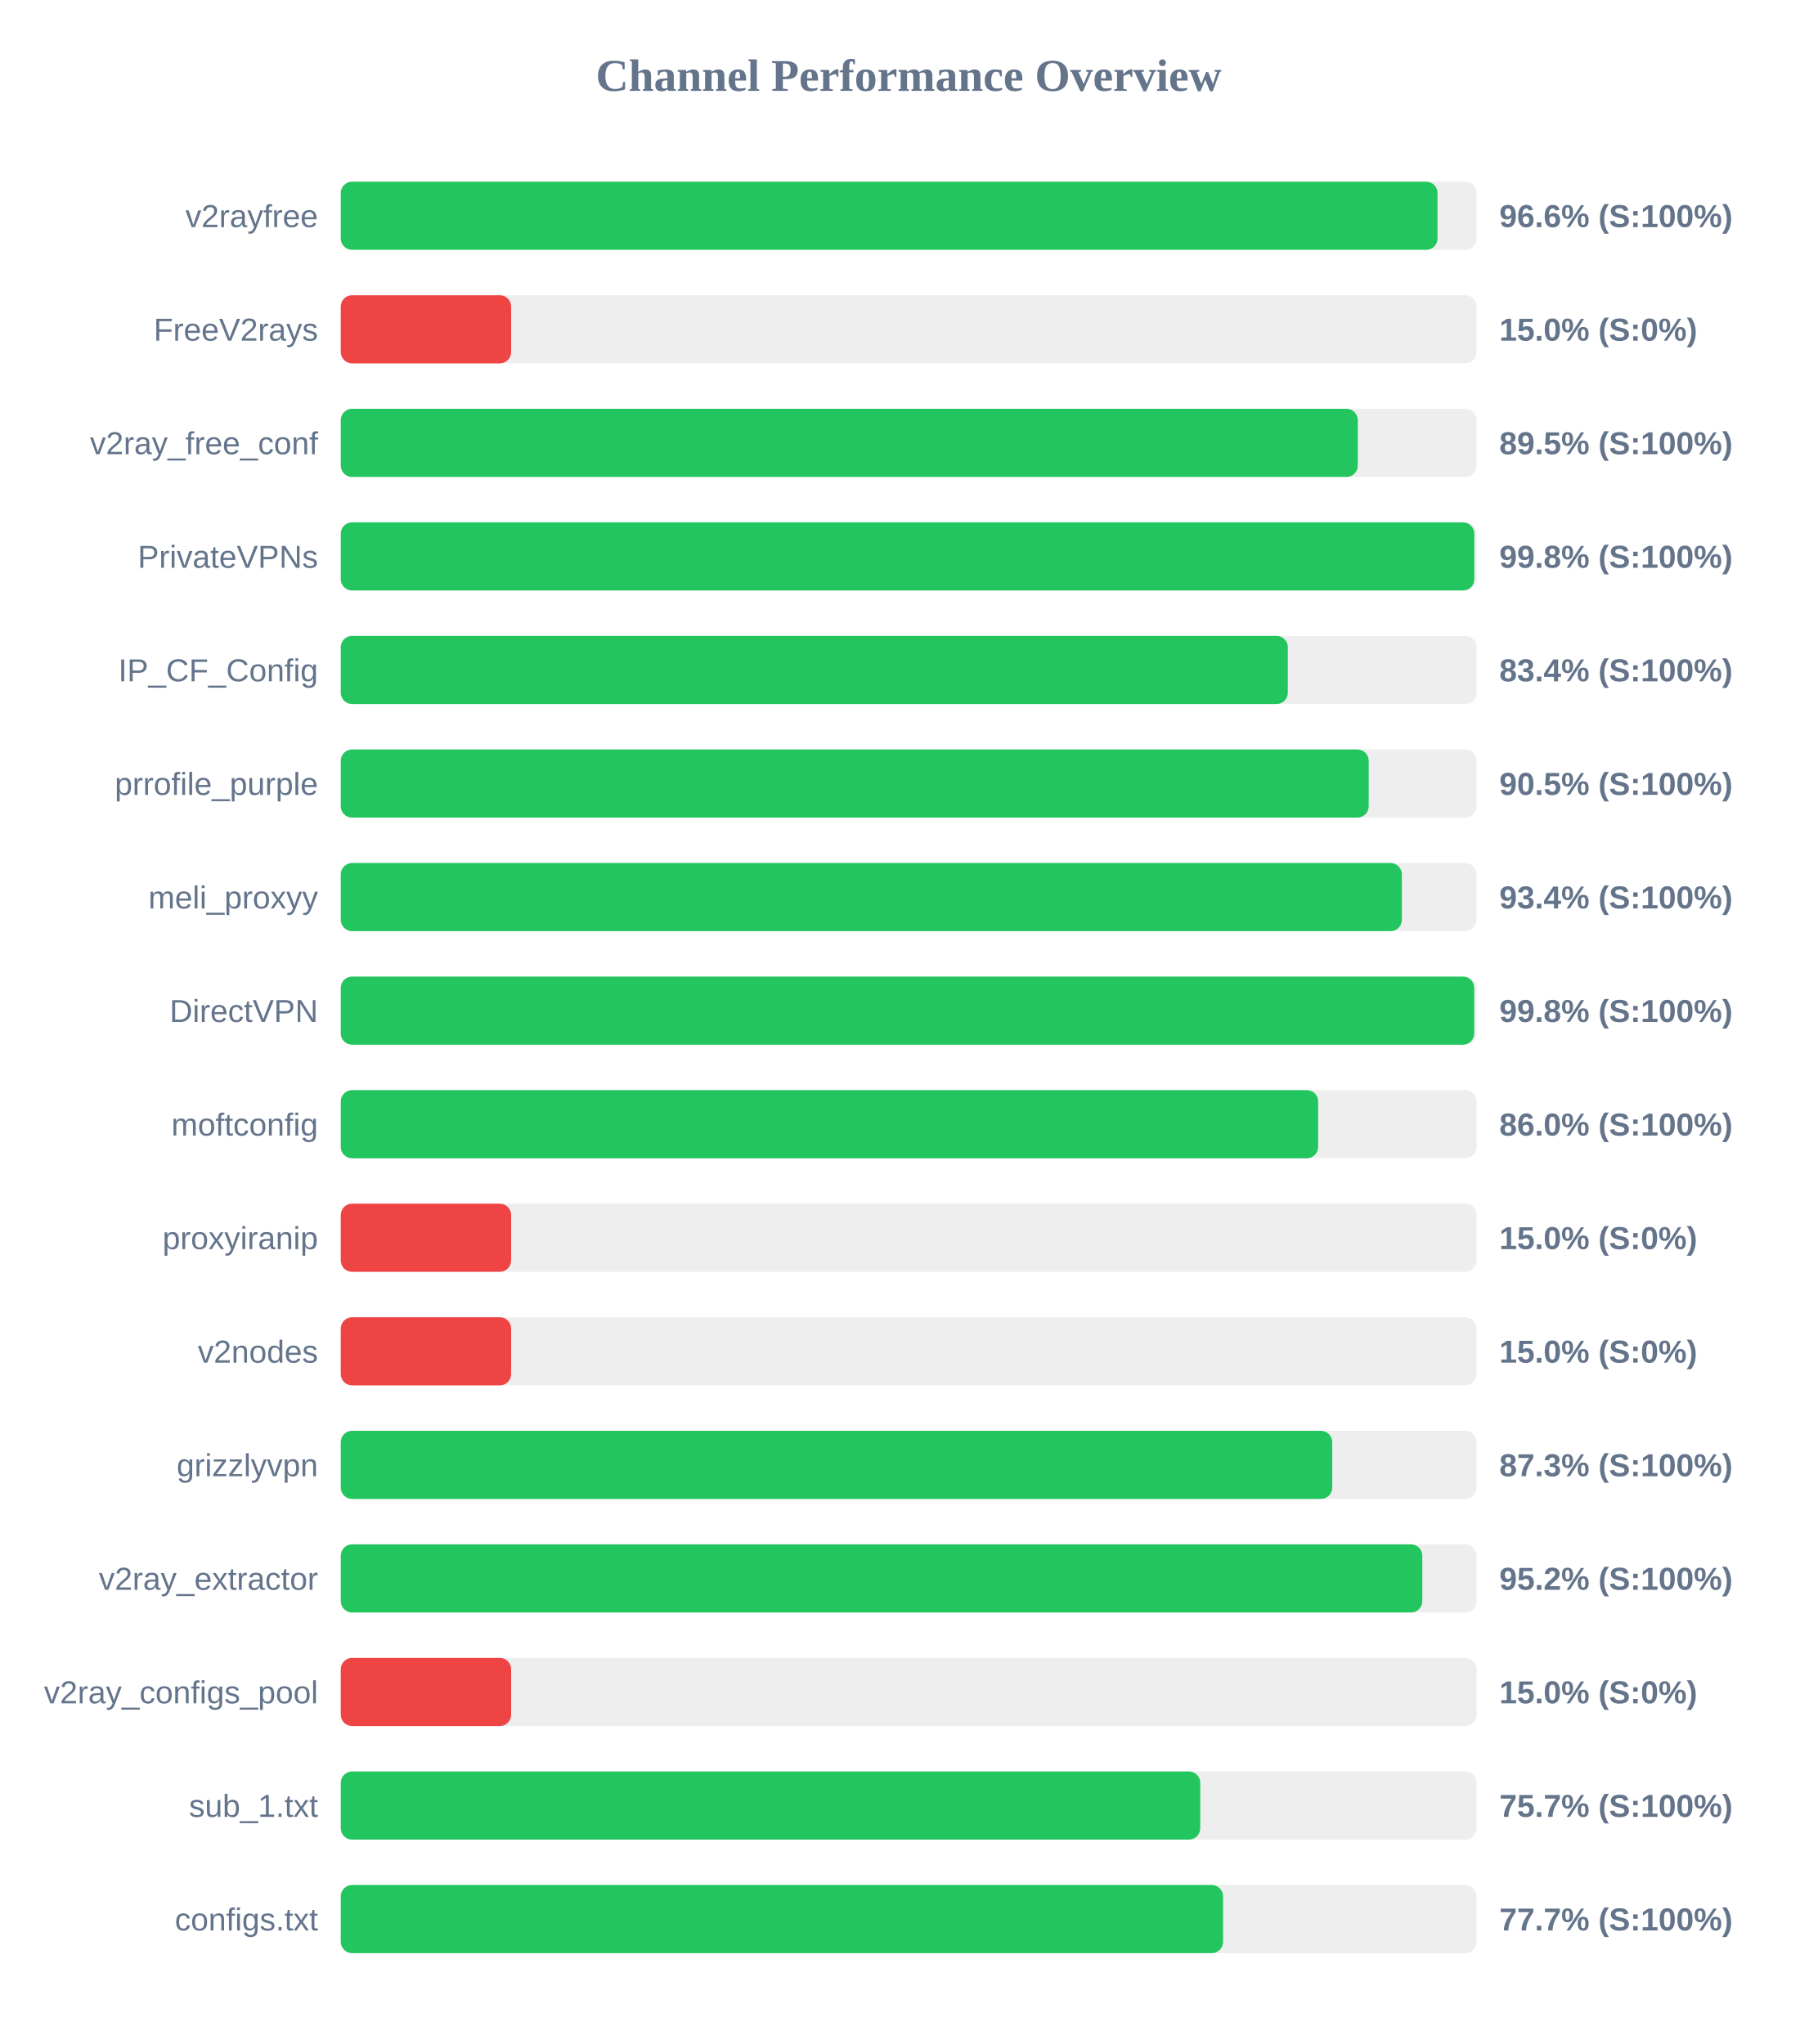
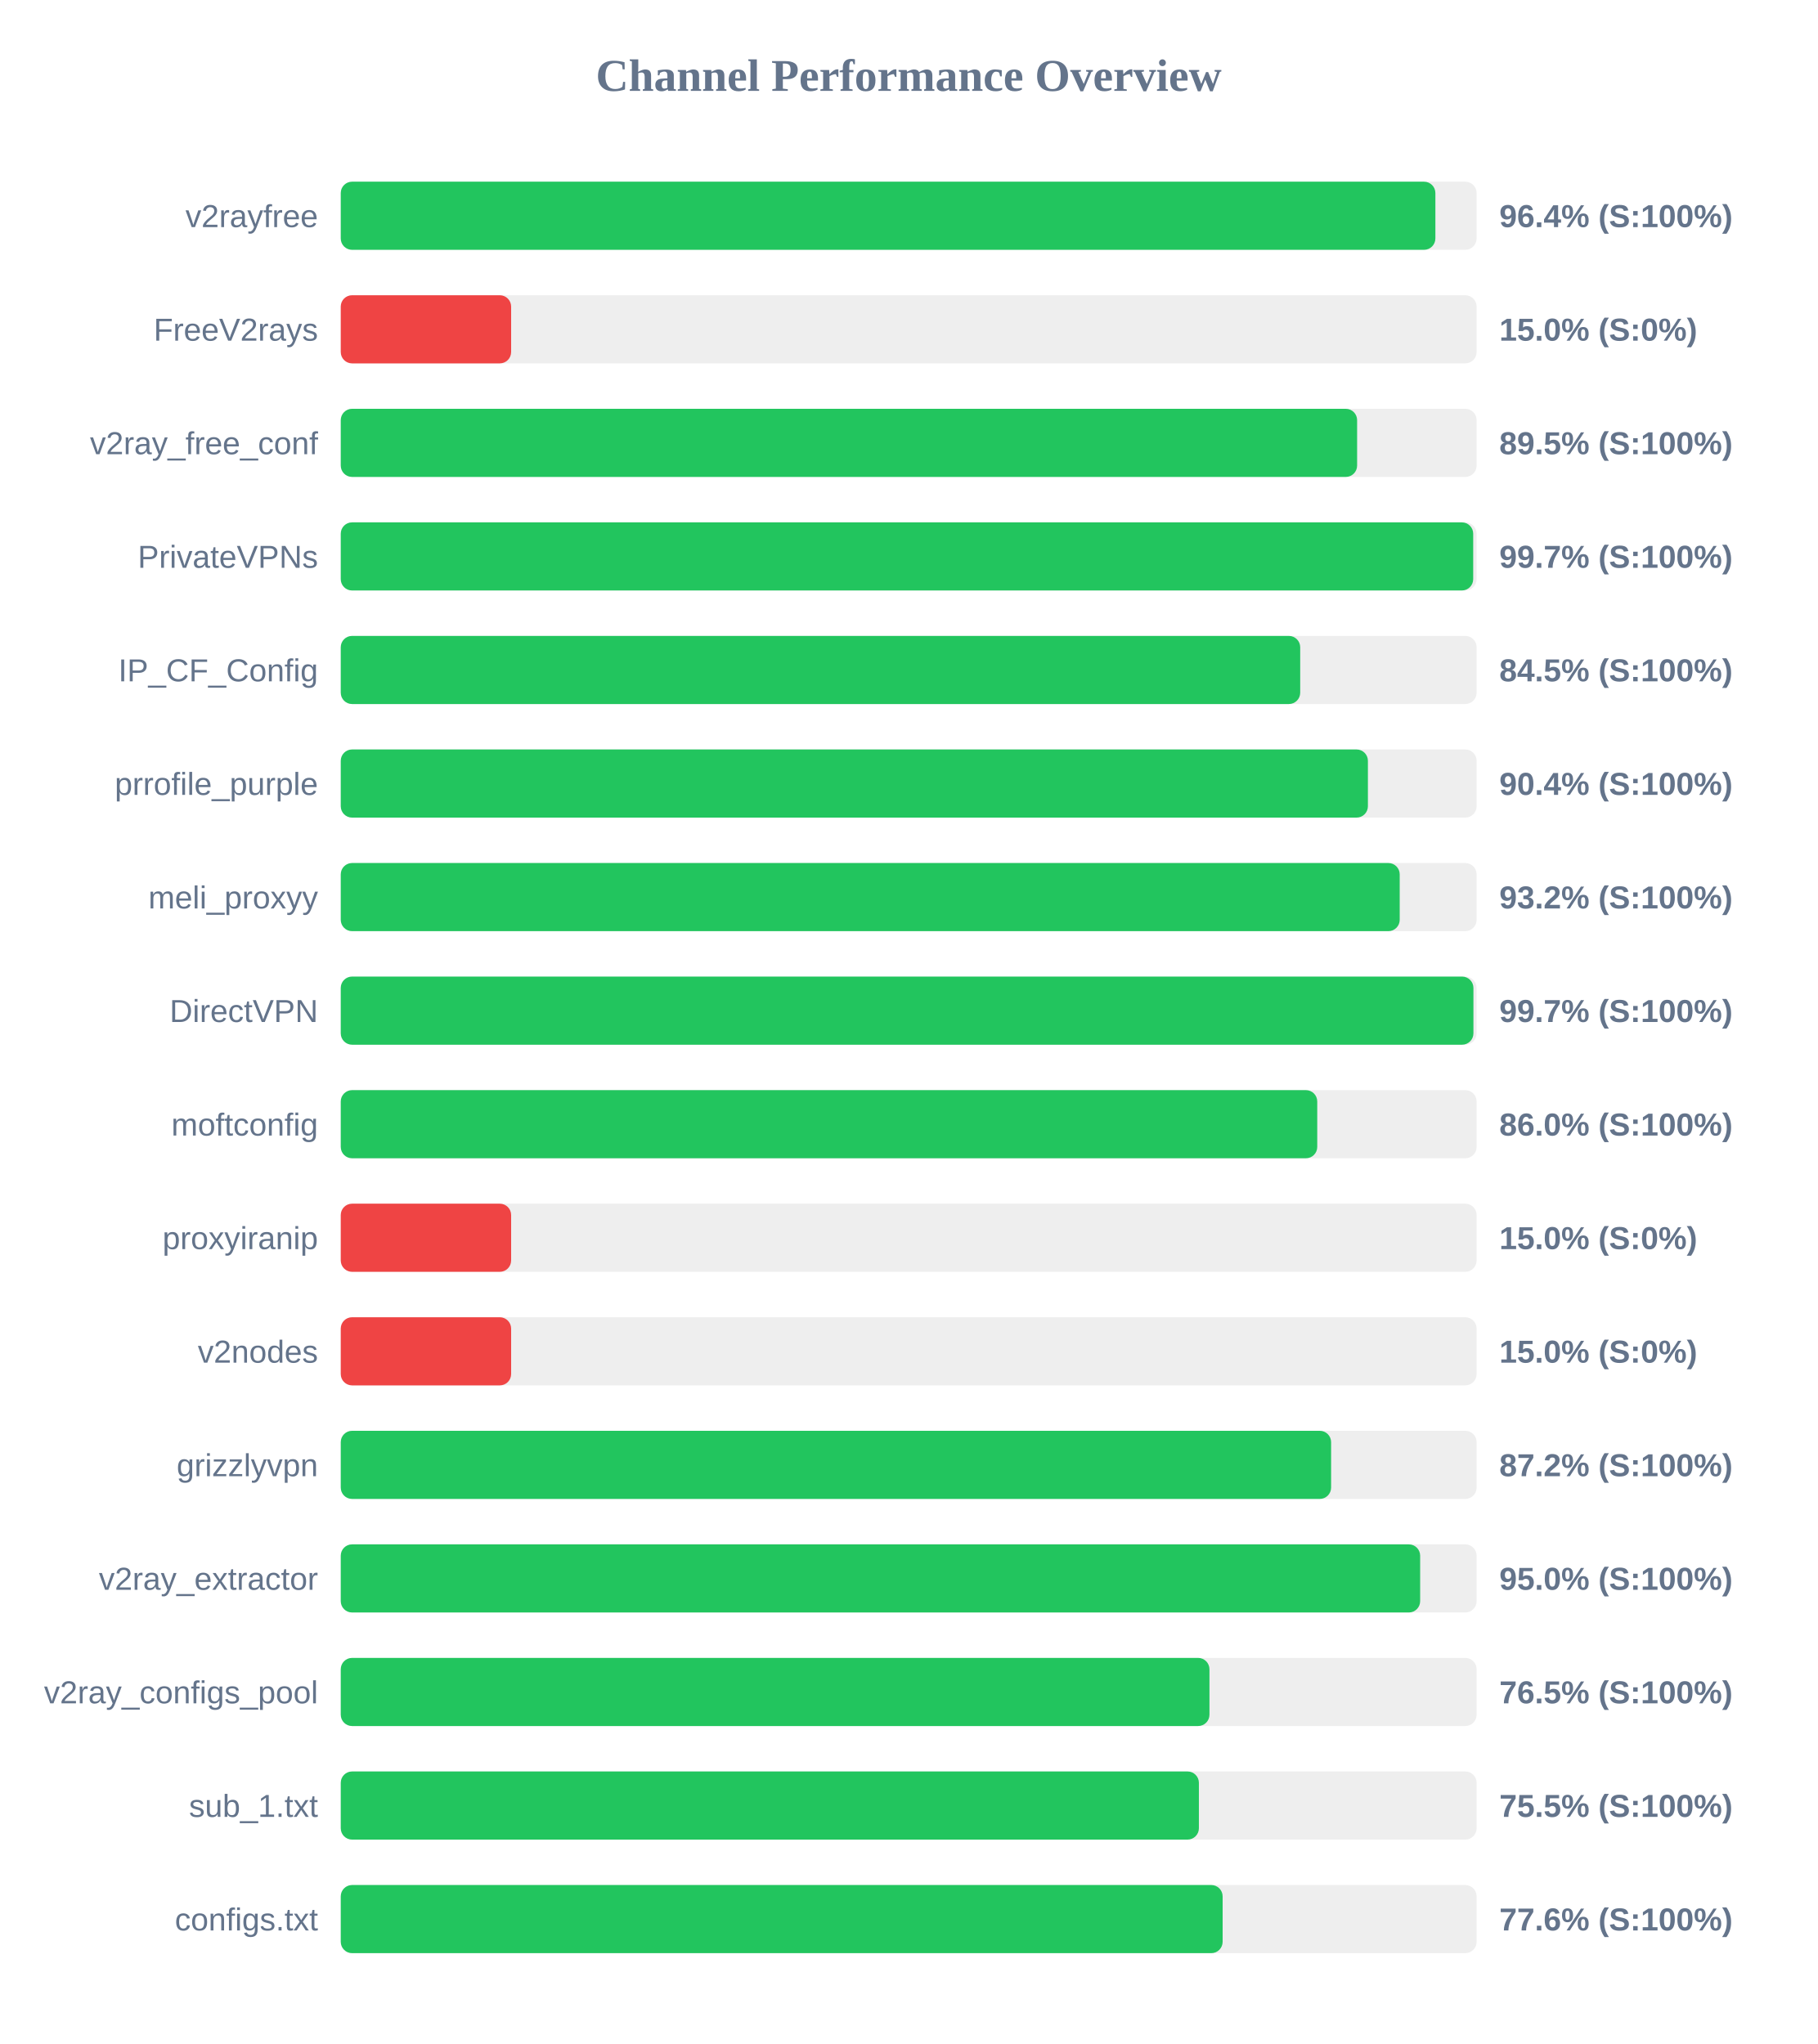
<svg xmlns="http://www.w3.org/2000/svg" width="800" height="900" version="1.1">
  <style>
        .row { font: 14px Arial; fill: #64748b; }
        .score { font: bold 14px Arial; fill: #64748b; }
    </style>
  <text x="400" y="40" text-anchor="middle" font-size="20px" font-weight="bold" fill="#64748b">Channel Performance Overview</text>
  <rect x="150" y="80" width="500" height="30" fill="#eee" rx="5" />
-   <rect x="150" y="80" width="482.8" height="30" fill="#22c55e" rx="5" />
+   <rect x="150" y="80" width="481.85" height="30" fill="#22c55e" rx="5" />
  <text x="140" y="100" text-anchor="end" class="row">v2rayfree</text>
-   <text x="660" y="100" text-anchor="start" class="score">96.6% (S:100%)</text>
+   <text x="660" y="100" text-anchor="start" class="score">96.4% (S:100%)</text>
  <rect x="150" y="130" width="500" height="30" fill="#eee" rx="5" />
  <rect x="150" y="130" width="75.0" height="30" fill="#ef4444" rx="5" />
  <text x="140" y="150" text-anchor="end" class="row">FreeV2rays</text>
  <text x="660" y="150" text-anchor="start" class="score">15.0% (S:0%)</text>
  <rect x="150" y="180" width="500" height="30" fill="#eee" rx="5" />
-   <rect x="150" y="180" width="447.7" height="30" fill="#22c55e" rx="5" />
+   <rect x="150" y="180" width="447.4" height="30" fill="#22c55e" rx="5" />
  <text x="140" y="200" text-anchor="end" class="row">v2ray_free_conf</text>
  <text x="660" y="200" text-anchor="start" class="score">89.5% (S:100%)</text>
  <rect x="150" y="230" width="500" height="30" fill="#eee" rx="5" />
-   <rect x="150" y="230" width="499.0" height="30" fill="#22c55e" rx="5" />
+   <rect x="150" y="230" width="498.5" height="30" fill="#22c55e" rx="5" />
  <text x="140" y="250" text-anchor="end" class="row">PrivateVPNs</text>
-   <text x="660" y="250" text-anchor="start" class="score">99.8% (S:100%)</text>
+   <text x="660" y="250" text-anchor="start" class="score">99.7% (S:100%)</text>
  <rect x="150" y="280" width="500" height="30" fill="#eee" rx="5" />
-   <rect x="150" y="280" width="416.9" height="30" fill="#22c55e" rx="5" />
+   <rect x="150" y="280" width="422.35" height="30" fill="#22c55e" rx="5" />
  <text x="140" y="300" text-anchor="end" class="row">IP_CF_Config</text>
-   <text x="660" y="300" text-anchor="start" class="score">83.4% (S:100%)</text>
+   <text x="660" y="300" text-anchor="start" class="score">84.5% (S:100%)</text>
  <rect x="150" y="330" width="500" height="30" fill="#eee" rx="5" />
-   <rect x="150" y="330" width="452.5" height="30" fill="#22c55e" rx="5" />
+   <rect x="150" y="330" width="452.15" height="30" fill="#22c55e" rx="5" />
  <text x="140" y="350" text-anchor="end" class="row">prrofile_purple</text>
-   <text x="660" y="350" text-anchor="start" class="score">90.5% (S:100%)</text>
+   <text x="660" y="350" text-anchor="start" class="score">90.4% (S:100%)</text>
  <rect x="150" y="380" width="500" height="30" fill="#eee" rx="5" />
-   <rect x="150" y="380" width="467.1" height="30" fill="#22c55e" rx="5" />
+   <rect x="150" y="380" width="466.15" height="30" fill="#22c55e" rx="5" />
  <text x="140" y="400" text-anchor="end" class="row">meli_proxyy</text>
-   <text x="660" y="400" text-anchor="start" class="score">93.4% (S:100%)</text>
+   <text x="660" y="400" text-anchor="start" class="score">93.2% (S:100%)</text>
  <rect x="150" y="430" width="500" height="30" fill="#eee" rx="5" />
-   <rect x="150" y="430" width="498.95" height="30" fill="#22c55e" rx="5" />
+   <rect x="150" y="430" width="498.6" height="30" fill="#22c55e" rx="5" />
  <text x="140" y="450" text-anchor="end" class="row">DirectVPN</text>
-   <text x="660" y="450" text-anchor="start" class="score">99.8% (S:100%)</text>
+   <text x="660" y="450" text-anchor="start" class="score">99.7% (S:100%)</text>
  <rect x="150" y="480" width="500" height="30" fill="#eee" rx="5" />
-   <rect x="150" y="480" width="430.25" height="30" fill="#22c55e" rx="5" />
+   <rect x="150" y="480" width="429.85" height="30" fill="#22c55e" rx="5" />
  <text x="140" y="500" text-anchor="end" class="row">moftconfig</text>
  <text x="660" y="500" text-anchor="start" class="score">86.0% (S:100%)</text>
  <rect x="150" y="530" width="500" height="30" fill="#eee" rx="5" />
  <rect x="150" y="530" width="75.0" height="30" fill="#ef4444" rx="5" />
  <text x="140" y="550" text-anchor="end" class="row">proxyiranip</text>
  <text x="660" y="550" text-anchor="start" class="score">15.0% (S:0%)</text>
  <rect x="150" y="580" width="500" height="30" fill="#eee" rx="5" />
  <rect x="150" y="580" width="75.0" height="30" fill="#ef4444" rx="5" />
  <text x="140" y="600" text-anchor="end" class="row">v2nodes</text>
  <text x="660" y="600" text-anchor="start" class="score">15.0% (S:0%)</text>
  <rect x="150" y="630" width="500" height="30" fill="#eee" rx="5" />
-   <rect x="150" y="630" width="436.45" height="30" fill="#22c55e" rx="5" />
+   <rect x="150" y="630" width="435.95" height="30" fill="#22c55e" rx="5" />
  <text x="140" y="650" text-anchor="end" class="row">grizzlyvpn</text>
-   <text x="660" y="650" text-anchor="start" class="score">87.3% (S:100%)</text>
+   <text x="660" y="650" text-anchor="start" class="score">87.2% (S:100%)</text>
  <rect x="150" y="680" width="500" height="30" fill="#eee" rx="5" />
-   <rect x="150" y="680" width="476.1" height="30" fill="#22c55e" rx="5" />
+   <rect x="150" y="680" width="475.15" height="30" fill="#22c55e" rx="5" />
  <text x="140" y="700" text-anchor="end" class="row">v2ray_extractor</text>
-   <text x="660" y="700" text-anchor="start" class="score">95.2% (S:100%)</text>
+   <text x="660" y="700" text-anchor="start" class="score">95.0% (S:100%)</text>
  <rect x="150" y="730" width="500" height="30" fill="#eee" rx="5" />
-   <rect x="150" y="730" width="75.0" height="30" fill="#ef4444" rx="5" />
+   <rect x="150" y="730" width="382.4" height="30" fill="#22c55e" rx="5" />
  <text x="140" y="750" text-anchor="end" class="row">v2ray_configs_pool</text>
-   <text x="660" y="750" text-anchor="start" class="score">15.0% (S:0%)</text>
+   <text x="660" y="750" text-anchor="start" class="score">76.5% (S:100%)</text>
  <rect x="150" y="780" width="500" height="30" fill="#eee" rx="5" />
-   <rect x="150" y="780" width="378.35" height="30" fill="#22c55e" rx="5" />
+   <rect x="150" y="780" width="377.75" height="30" fill="#22c55e" rx="5" />
  <text x="140" y="800" text-anchor="end" class="row">sub_1.txt</text>
-   <text x="660" y="800" text-anchor="start" class="score">75.7% (S:100%)</text>
+   <text x="660" y="800" text-anchor="start" class="score">75.5% (S:100%)</text>
  <rect x="150" y="830" width="500" height="30" fill="#eee" rx="5" />
-   <rect x="150" y="830" width="388.4" height="30" fill="#22c55e" rx="5" />
+   <rect x="150" y="830" width="388.2" height="30" fill="#22c55e" rx="5" />
  <text x="140" y="850" text-anchor="end" class="row">configs.txt</text>
-   <text x="660" y="850" text-anchor="start" class="score">77.7% (S:100%)</text>
+   <text x="660" y="850" text-anchor="start" class="score">77.6% (S:100%)</text>
</svg>
